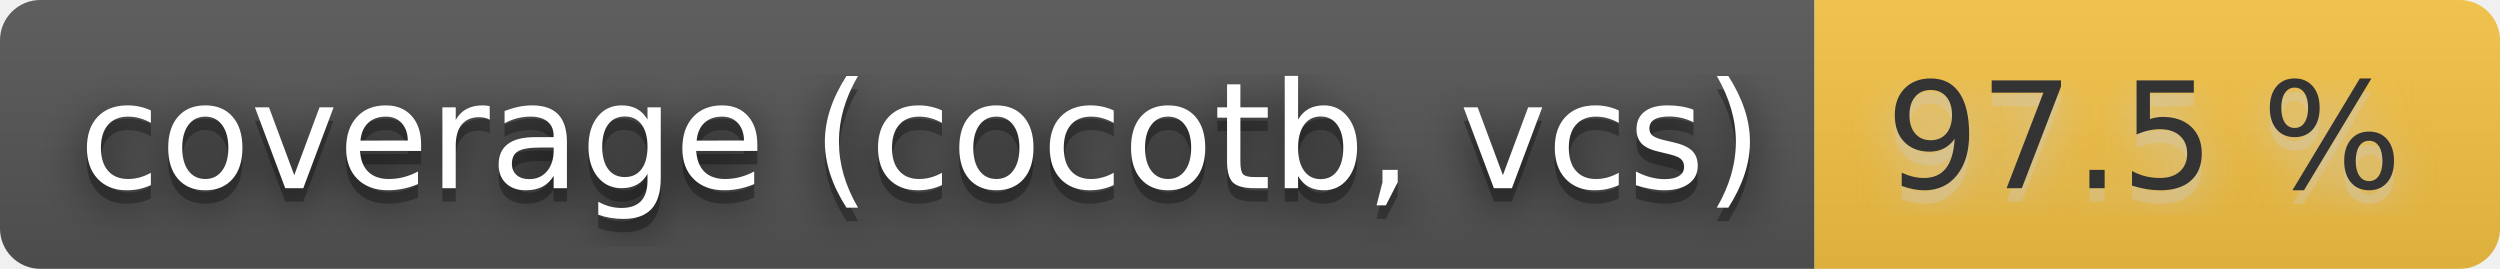
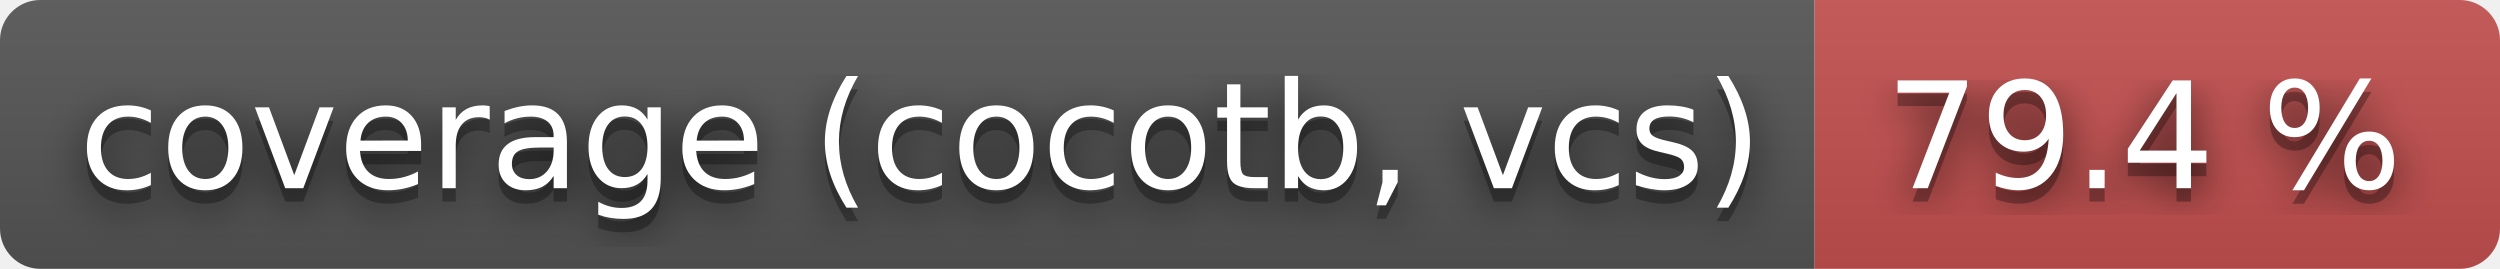
- <svg xmlns="http://www.w3.org/2000/svg" width="186" height="20" role="img" aria-label="coverage (cocotb, vcs): 97.5 %">
+ <svg xmlns="http://www.w3.org/2000/svg" width="186" height="20" role="img" aria-label="coverage (cocotb, vcs): 79.4 %">
  <filter id="blur">
    <feGaussianBlur stdDeviation="16" />
  </filter>
  <linearGradient id="s" x2="0" y2="100%">
    <stop offset="0" stop-color="#bbb" stop-opacity=".1" />
    <stop offset="1" stop-opacity=".1" />
  </linearGradient>
  <clipPath id="r">
    <rect width="186" height="20" rx="3" />
  </clipPath>
  <g clip-path="url(#r)">
    <rect width="135" height="20" fill="#555" />
-     <rect x="135" width="51" height="20" fill="#f6c343" />
+     <rect x="135" width="51" height="20" fill="#c55050" />
    <rect width="186" height="20" fill="url(#s)" />
  </g>
  <g fill="#fff" text-anchor="middle" font-family="Verdana,Geneva,DejaVu Sans,sans-serif" text-rendering="geometricPrecision" font-size="110">
    <g transform="scale(.1)">
      <g aria-hidden="true" fill="#010101">
        <text x="685" y="150" fill-opacity=".8" filter="url(#blur)" textLength="1250">coverage (cocotb, vcs)</text>
        <text x="685" y="150" fill-opacity=".3" textLength="1250">coverage (cocotb, vcs)</text>
      </g>
      <text x="685" y="140" textLength="1250">coverage (cocotb, vcs)</text>
    </g>
    <g transform="scale(.1)">
-       <g aria-hidden="true" fill="#ccc">
-         <text x="1595" y="150" fill-opacity=".8" filter="url(#blur)" textLength="410">97.5 %</text>
-         <text x="1595" y="150" fill-opacity=".3" textLength="410">97.5 %</text>
+       <g aria-hidden="true" fill="#010101">
+         <text x="1595" y="150" fill-opacity=".8" filter="url(#blur)" textLength="410">79.4 %</text>
+         <text x="1595" y="150" fill-opacity=".3" textLength="410">79.4 %</text>
      </g>
-       <text x="1595" y="140" textLength="410" fill="#333">97.5 %</text>
+       <text x="1595" y="140" textLength="410">79.4 %</text>
    </g>
  </g>
</svg>
